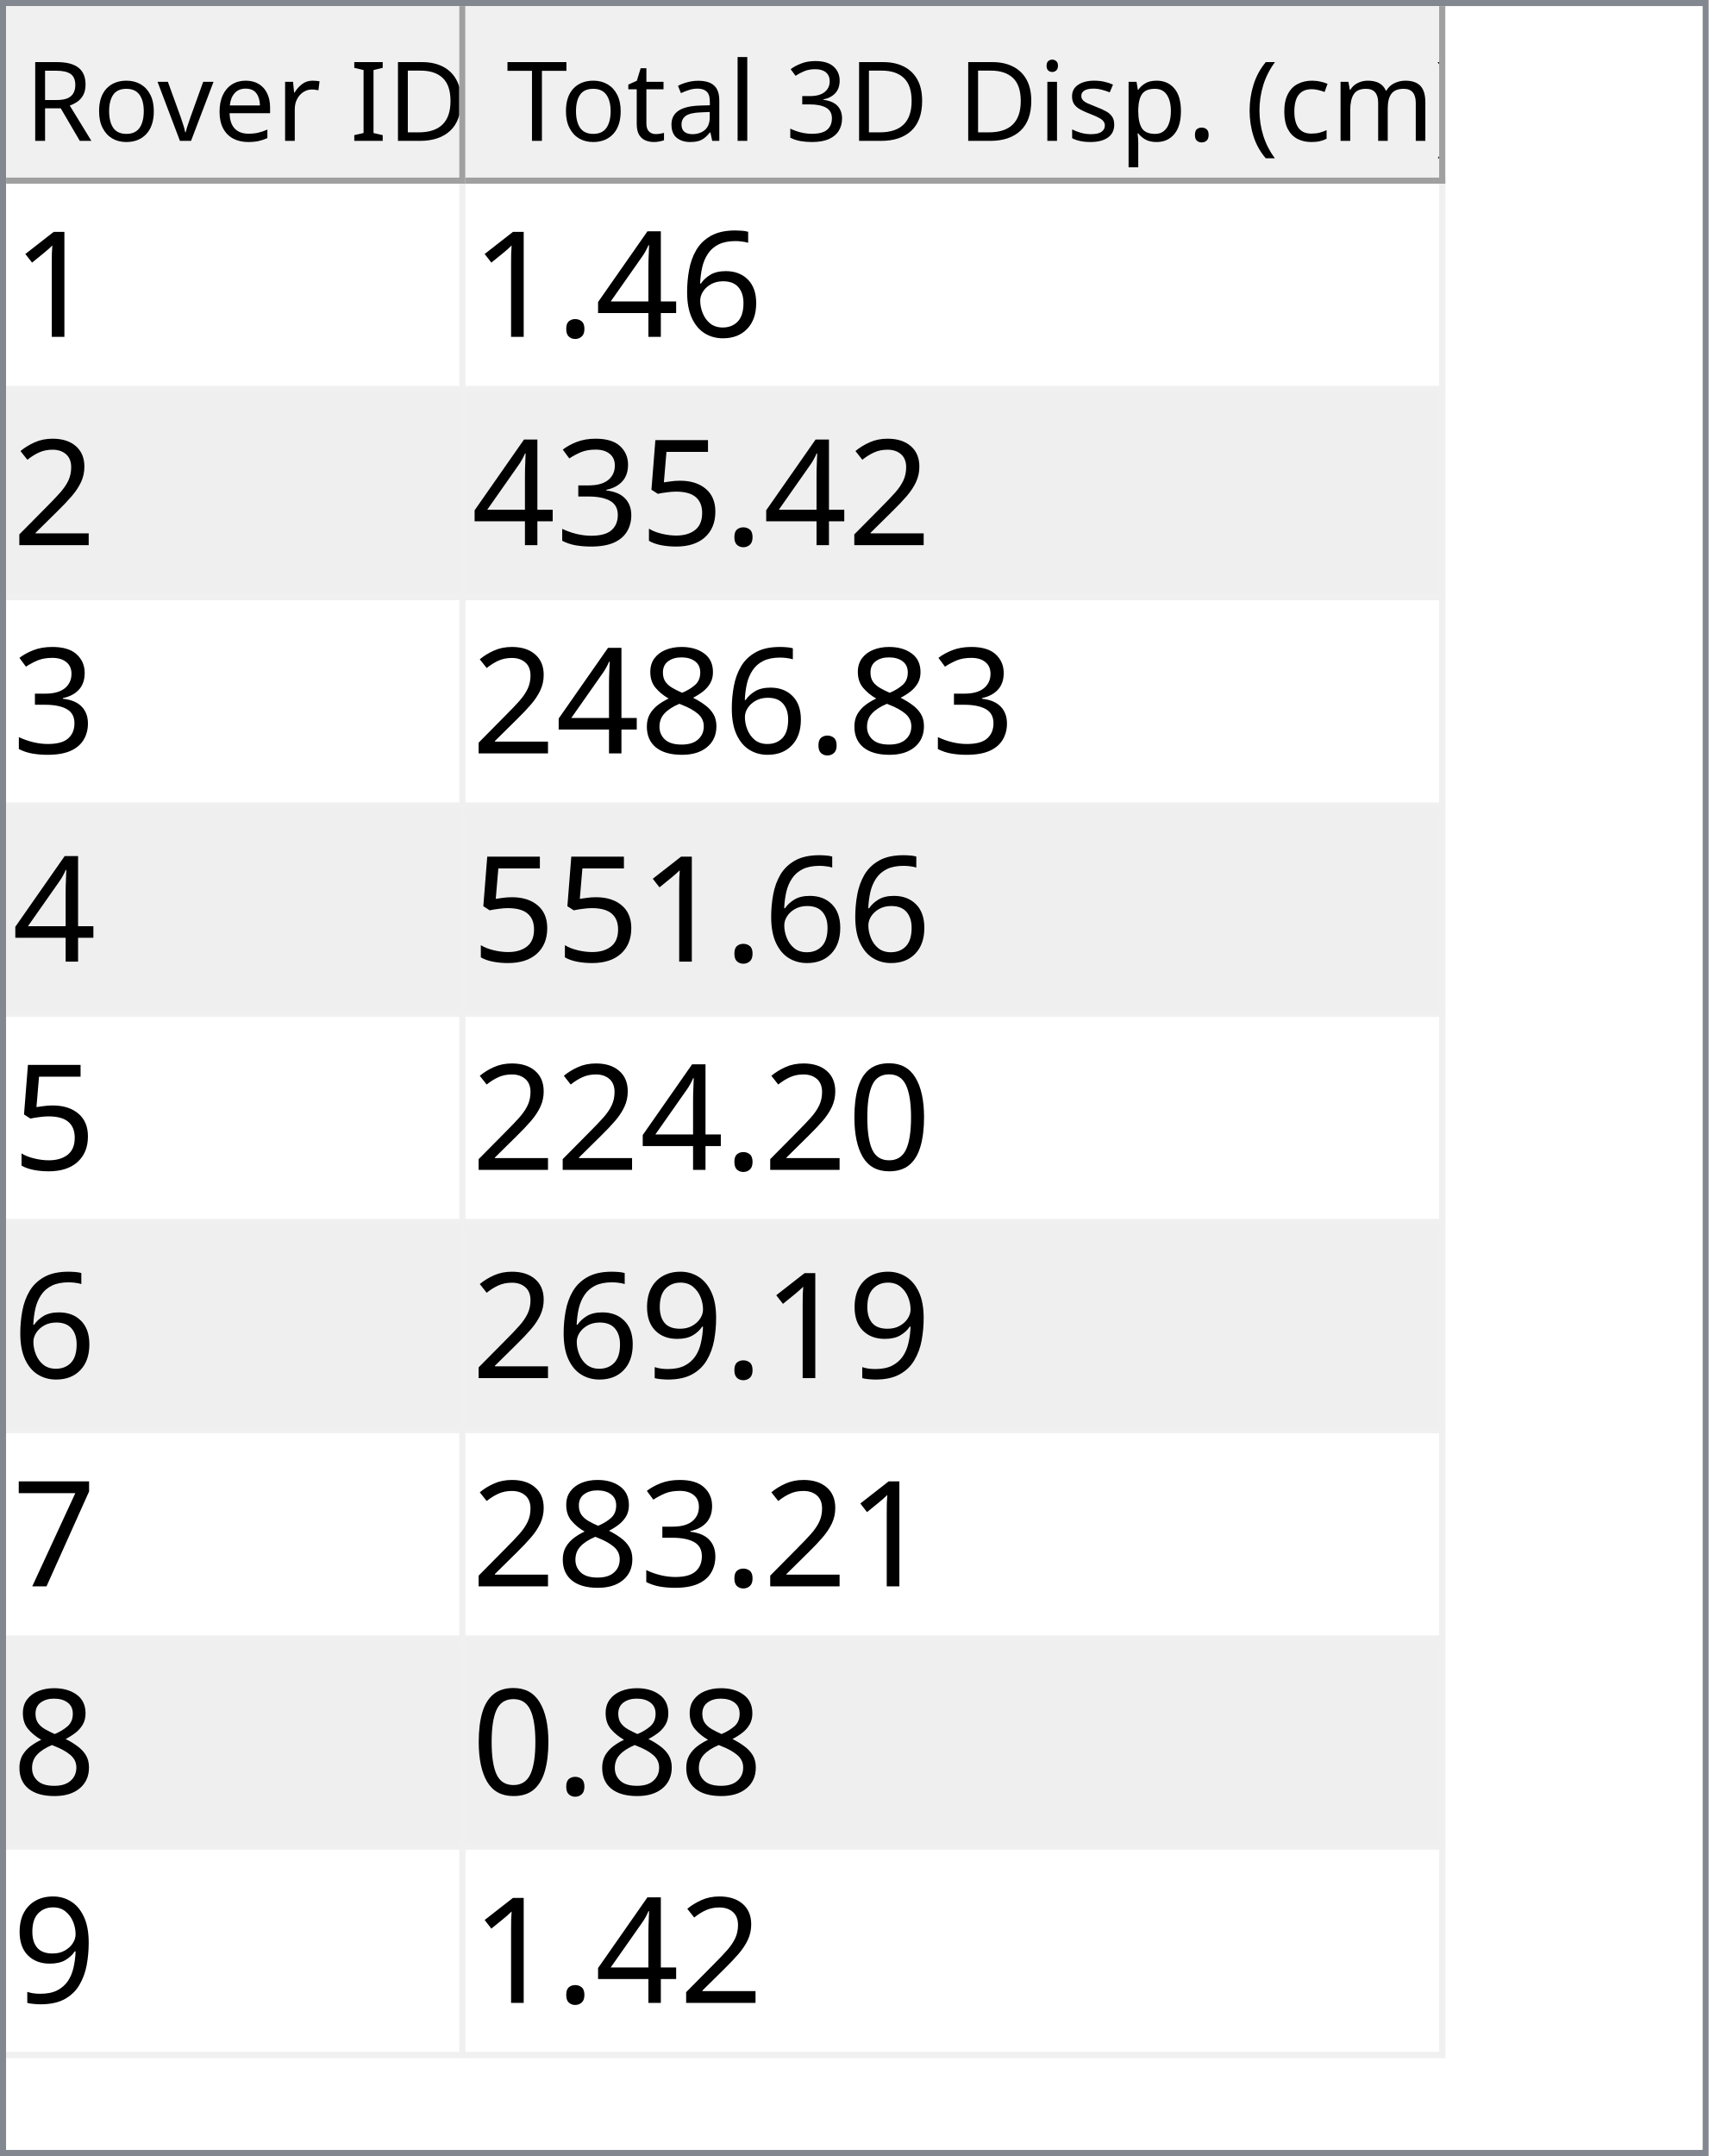
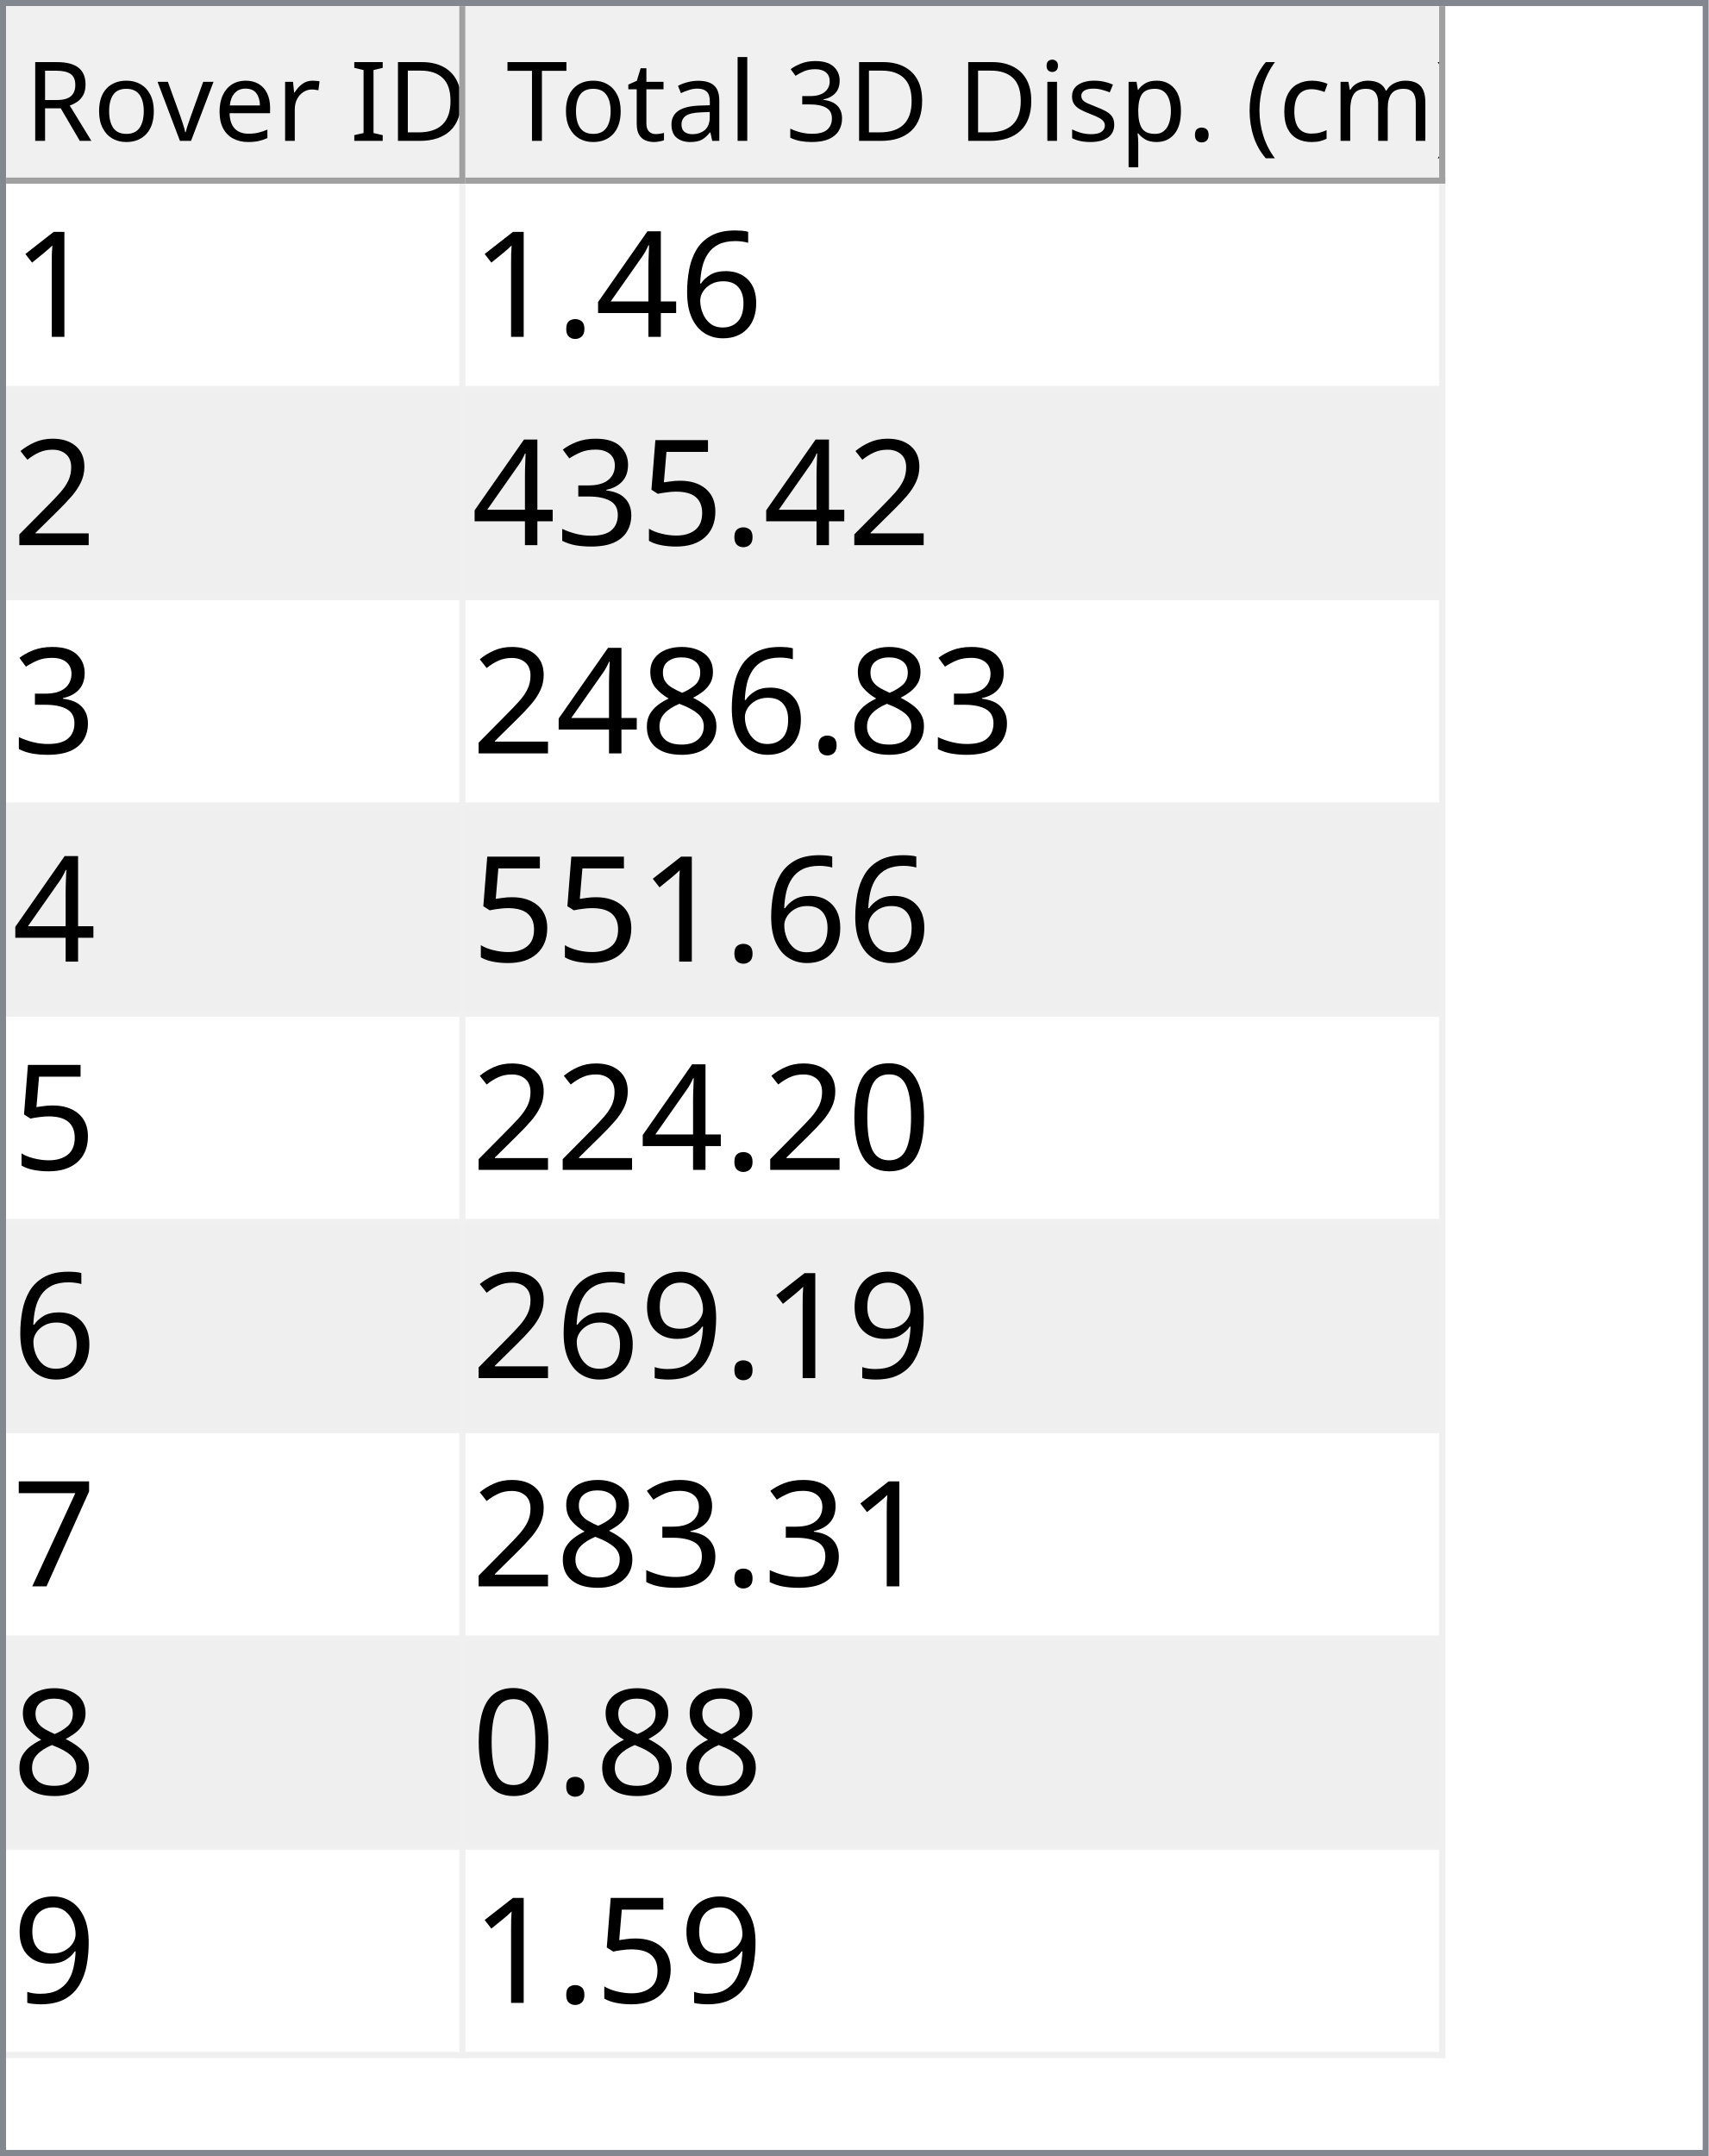
<svg xmlns="http://www.w3.org/2000/svg" style="fill-opacity:1; color-rendering:auto; color-interpolation:auto; text-rendering:auto; stroke:black; stroke-linecap:square; stroke-miterlimit:10; shape-rendering:auto; stroke-opacity:1; fill:black; stroke-dasharray:none; font-weight:normal; stroke-width:1; font-family:'Dialog'; font-style:normal; stroke-linejoin:miter; font-size:12px; stroke-dashoffset:0; image-rendering:auto;" width="279" height="352">
  <defs id="genericDefs" />
  <g>
    <defs id="defs1">
      <clipPath clipPathUnits="userSpaceOnUse" id="clipPath1">
        <path d="M0 0 L279 0 L279 352 L0 352 L0 0 Z" />
      </clipPath>
      <clipPath clipPathUnits="userSpaceOnUse" id="clipPath2">
        <path d="M0 0 L0 352 L279 352 L279 0 Z" />
      </clipPath>
      <clipPath clipPathUnits="userSpaceOnUse" id="clipPath3">
        <path d="M0 0 L0 29 L277 29 L277 0 Z" />
      </clipPath>
      <clipPath clipPathUnits="userSpaceOnUse" id="clipPath4">
        <path d="M0 0 L0 29 L75 29 L75 0 Z" />
      </clipPath>
      <clipPath clipPathUnits="userSpaceOnUse" id="clipPath5">
        <path d="M1 1 L1 28 L74 28 L74 1 Z" />
      </clipPath>
      <clipPath clipPathUnits="userSpaceOnUse" id="clipPath6">
        <path d="M0 0 L0 27 L73 27 L73 0 Z" />
      </clipPath>
      <clipPath clipPathUnits="userSpaceOnUse" id="clipPath7">
        <path d="M-0.5 -0.5 L-0.5 28.5 L74.5 28.5 L74.5 -0.5 Z" />
      </clipPath>
      <clipPath clipPathUnits="userSpaceOnUse" id="clipPath8">
        <path d="M0 0 L0 29 L160 29 L160 0 Z" />
      </clipPath>
      <clipPath clipPathUnits="userSpaceOnUse" id="clipPath9">
        <path d="M1 1 L1 28 L159 28 L159 1 Z" />
      </clipPath>
      <clipPath clipPathUnits="userSpaceOnUse" id="clipPath10">
        <path d="M0 0 L0 27 L158 27 L158 0 Z" />
      </clipPath>
      <clipPath clipPathUnits="userSpaceOnUse" id="clipPath11">
        <path d="M-0.5 -0.5 L-0.5 28.5 L159.5 28.5 L159.5 -0.5 Z" />
      </clipPath>
      <clipPath clipPathUnits="userSpaceOnUse" id="clipPath12">
        <path d="M0 0 L0 321 L277 321 L277 0 Z" />
      </clipPath>
      <clipPath clipPathUnits="userSpaceOnUse" id="clipPath13">
        <path d="M0 0 L0 306 L235 306 L235 0 Z" />
      </clipPath>
      <clipPath clipPathUnits="userSpaceOnUse" id="clipPath14">
        <path d="M-0.5 -0.5 L-0.5 305.5 L234.5 305.5 L234.5 -0.5 Z" />
      </clipPath>
      <clipPath clipPathUnits="userSpaceOnUse" id="clipPath15">
        <path d="M0 0 L0 33 L74 33 L74 0 Z" />
      </clipPath>
      <clipPath clipPathUnits="userSpaceOnUse" id="clipPath16">
        <path d="M0 0 L0 33 L159 33 L159 0 Z" />
      </clipPath>
      <font horiz-adv-x="64.551" id="font1">
        <font-face ascent="107.91" descent="25.098" units-per-em="100" style="font-style:normal; font-family:Segoe UI; font-weight:normal;" />
        <missing-glyph horiz-adv-x="64.551" d="M8.109 0 L8.109 68.266 L56.453 68.266 L56.453 0 L8.109 0 ZM15.328 7.234 L49.219 7.234 L49.219 61.031 L15.328 61.031 L15.328 7.234 Z" />
        <glyph unicode="D" horiz-adv-x="70.117" d="M9.188 0 L9.188 70.016 L28.516 70.016 Q65.531 70.016 65.531 35.891 Q65.531 19.672 55.25 9.836 Q44.969 0 27.734 0 L9.188 0 ZM17.391 62.594 L17.391 7.422 L27.828 7.422 Q41.609 7.422 49.273 14.797 Q56.938 22.172 56.938 35.688 Q56.938 62.594 28.328 62.594 L17.391 62.594 Z" />
        <glyph unicode="I" horiz-adv-x="26.611" d="M17.391 0 L9.188 0 L9.188 70.016 L17.391 70.016 L17.391 0 Z" />
        <glyph unicode=" " horiz-adv-x="27.393" d="" />
        <glyph unicode="r" horiz-adv-x="34.766" d="M34.188 41.891 Q32.078 43.5 28.125 43.5 Q23 43.5 19.555 38.672 Q16.109 33.844 16.109 25.484 L16.109 0 L8.109 0 L8.109 50 L16.109 50 L16.109 39.703 L16.312 39.703 Q18.016 44.969 21.531 47.922 Q25.047 50.875 29.391 50.875 Q32.516 50.875 34.188 50.203 L34.188 41.891 Z" />
        <glyph unicode="e" horiz-adv-x="52.295" d="M48.297 23 L12.984 23 Q13.188 14.656 17.484 10.109 Q21.781 5.562 29.297 5.562 Q37.75 5.562 44.828 11.141 L44.828 3.609 Q38.234 -1.172 27.391 -1.172 Q16.797 -1.172 10.742 5.641 Q4.688 12.453 4.688 24.812 Q4.688 36.469 11.305 43.82 Q17.922 51.172 27.734 51.172 Q37.547 51.172 42.922 44.828 Q48.297 38.484 48.297 27.203 L48.297 23 ZM40.094 29.781 Q40.047 36.719 36.75 40.578 Q33.453 44.438 27.594 44.438 Q21.922 44.438 17.969 40.383 Q14.016 36.328 13.094 29.781 L40.094 29.781 Z" />
        <glyph unicode="v" horiz-adv-x="47.9" d="M47.406 50 L27.484 0 L19.625 0 L0.688 50 L9.469 50 L22.172 13.672 Q23.578 9.672 23.922 6.688 L24.125 6.688 Q24.609 10.453 25.688 13.484 L38.969 50 L47.406 50 Z" />
        <glyph unicode="o" horiz-adv-x="58.594" d="M29 -1.172 Q17.922 -1.172 11.305 5.836 Q4.688 12.844 4.688 24.422 Q4.688 37.016 11.57 44.094 Q18.453 51.172 30.172 51.172 Q41.359 51.172 47.633 44.289 Q53.906 37.406 53.906 25.203 Q53.906 13.234 47.141 6.031 Q40.375 -1.172 29 -1.172 ZM29.594 44.438 Q21.875 44.438 17.383 39.188 Q12.891 33.938 12.891 24.703 Q12.891 15.828 17.43 10.695 Q21.969 5.562 29.594 5.562 Q37.359 5.562 41.531 10.594 Q45.703 15.625 45.703 24.906 Q45.703 34.281 41.531 39.359 Q37.359 44.438 29.594 44.438 Z" />
        <glyph unicode="R" horiz-adv-x="59.814" d="M59.375 0 L49.609 0 L37.891 19.625 Q36.281 22.359 34.766 24.289 Q33.25 26.219 31.664 27.438 Q30.078 28.656 28.25 29.219 Q26.422 29.781 24.125 29.781 L17.391 29.781 L17.391 0 L9.188 0 L9.188 70.016 L30.078 70.016 Q34.672 70.016 38.555 68.867 Q42.438 67.719 45.289 65.375 Q48.141 63.031 49.758 59.547 Q51.375 56.062 51.375 51.375 Q51.375 47.703 50.273 44.656 Q49.172 41.609 47.148 39.211 Q45.125 36.812 42.266 35.133 Q39.406 33.453 35.844 32.516 L35.844 32.328 Q37.594 31.547 38.891 30.547 Q40.188 29.547 41.359 28.18 Q42.531 26.812 43.68 25.078 Q44.828 23.344 46.234 21.047 L59.375 0 ZM17.391 62.594 L17.391 37.203 L28.516 37.203 Q31.594 37.203 34.203 38.133 Q36.812 39.062 38.719 40.797 Q40.625 42.531 41.703 45.047 Q42.781 47.562 42.781 50.688 Q42.781 56.297 39.141 59.445 Q35.5 62.594 28.609 62.594 L17.391 62.594 Z" />
        <glyph unicode=")" horiz-adv-x="30.176" d="M8.297 -15.922 L1.172 -15.922 Q16.406 2.344 16.406 26.812 Q16.406 51.469 1.078 70.016 L8.297 70.016 Q23.531 52.156 23.531 26.703 Q23.531 1.375 8.297 -15.922 Z" />
        <glyph unicode="m" horiz-adv-x="86.133" d="M79.109 0 L71.094 0 L71.094 28.719 Q71.094 37.016 68.531 40.727 Q65.969 44.438 59.906 44.438 Q54.781 44.438 51.195 39.75 Q47.609 35.062 47.609 28.516 L47.609 0 L39.594 0 L39.594 29.688 Q39.594 44.438 28.219 44.438 Q22.953 44.438 19.531 40.016 Q16.109 35.594 16.109 28.516 L16.109 0 L8.109 0 L8.109 50 L16.109 50 L16.109 42.094 L16.312 42.094 Q21.625 51.172 31.844 51.172 Q36.969 51.172 40.773 48.312 Q44.578 45.453 46 40.828 Q51.562 51.172 62.594 51.172 Q79.109 51.172 79.109 30.812 L79.109 0 Z" />
        <glyph unicode="c" horiz-adv-x="46.191" d="M42.188 2.297 Q36.422 -1.172 28.516 -1.172 Q17.828 -1.172 11.258 5.789 Q4.688 12.75 4.688 23.828 Q4.688 36.188 11.766 43.68 Q18.844 51.172 30.672 51.172 Q37.25 51.172 42.281 48.734 L42.281 40.531 Q36.719 44.438 30.375 44.438 Q22.703 44.438 17.797 38.945 Q12.891 33.453 12.891 24.516 Q12.891 15.719 17.508 10.641 Q22.125 5.562 29.891 5.562 Q36.422 5.562 42.188 9.906 L42.188 2.297 Z" />
        <glyph unicode="(" horiz-adv-x="30.176" d="M29.109 -15.922 L21.969 -15.922 Q6.844 1.375 6.844 26.703 Q6.844 52.156 21.969 70.016 L29.203 70.016 Q13.875 51.469 13.875 26.812 Q13.875 2.344 29.109 -15.922 Z" />
        <glyph unicode="." horiz-adv-x="21.68" d="M10.891 -1.078 Q8.641 -1.078 7.055 0.539 Q5.469 2.156 5.469 4.391 Q5.469 6.641 7.055 8.273 Q8.641 9.906 10.891 9.906 Q13.188 9.906 14.797 8.273 Q16.406 6.641 16.406 4.391 Q16.406 2.156 14.797 0.539 Q13.188 -1.078 10.891 -1.078 Z" />
        <glyph unicode="p" horiz-adv-x="58.789" d="M16.312 7.234 L16.109 7.234 L16.109 -23 L8.109 -23 L8.109 50 L16.109 50 L16.109 41.219 L16.312 41.219 Q22.219 51.172 33.594 51.172 Q43.266 51.172 48.688 44.461 Q54.109 37.75 54.109 26.469 Q54.109 13.922 48 6.375 Q41.891 -1.172 31.297 -1.172 Q21.578 -1.172 16.312 7.234 ZM16.109 27.391 L16.109 20.406 Q16.109 14.203 20.141 9.883 Q24.172 5.562 30.375 5.562 Q37.641 5.562 41.773 11.133 Q45.906 16.703 45.906 26.609 Q45.906 34.969 42.047 39.703 Q38.188 44.438 31.594 44.438 Q24.609 44.438 20.359 39.578 Q16.109 34.719 16.109 27.391 Z" />
        <glyph unicode="s" horiz-adv-x="42.432" d="M5.078 1.812 L5.078 10.406 Q11.625 5.562 19.484 5.562 Q30.031 5.562 30.031 12.594 Q30.031 14.594 29.125 15.992 Q28.219 17.391 26.68 18.461 Q25.141 19.531 23.07 20.383 Q21 21.234 18.609 22.172 Q15.281 23.484 12.766 24.828 Q10.25 26.172 8.57 27.859 Q6.891 29.547 6.031 31.695 Q5.172 33.844 5.172 36.719 Q5.172 40.234 6.789 42.945 Q8.406 45.656 11.086 47.484 Q13.766 49.312 17.211 50.242 Q20.656 51.172 24.312 51.172 Q30.812 51.172 35.938 48.922 L35.938 40.828 Q30.422 44.438 23.25 44.438 Q21 44.438 19.195 43.922 Q17.391 43.406 16.094 42.477 Q14.797 41.547 14.086 40.258 Q13.375 38.969 13.375 37.406 Q13.375 35.453 14.086 34.133 Q14.797 32.812 16.164 31.789 Q17.531 30.766 19.484 29.938 Q21.438 29.109 23.922 28.125 Q27.25 26.859 29.883 25.516 Q32.516 24.172 34.375 22.484 Q36.234 20.797 37.234 18.602 Q38.234 16.406 38.234 13.375 Q38.234 9.672 36.602 6.938 Q34.969 4.203 32.234 2.398 Q29.5 0.594 25.93 -0.289 Q22.359 -1.172 18.453 -1.172 Q10.75 -1.172 5.078 1.812 Z" />
        <glyph unicode="i" horiz-adv-x="24.219" d="M12.203 62.703 Q10.062 62.703 8.547 64.164 Q7.031 65.625 7.031 67.875 Q7.031 70.125 8.547 71.609 Q10.062 73.094 12.203 73.094 Q14.406 73.094 15.945 71.609 Q17.484 70.125 17.484 67.875 Q17.484 65.719 15.945 64.211 Q14.406 62.703 12.203 62.703 ZM16.109 0 L8.109 0 L8.109 50 L16.109 50 L16.109 0 Z" />
        <glyph unicode="3" horiz-adv-x="53.906" d="M46.531 19.828 Q46.531 15.094 44.75 11.211 Q42.969 7.328 39.719 4.57 Q36.469 1.812 31.93 0.297 Q27.391 -1.219 21.922 -1.219 Q11.922 -1.219 6 2.594 L6 11.188 Q13.094 5.609 22.219 5.609 Q25.875 5.609 28.828 6.539 Q31.781 7.469 33.906 9.227 Q36.031 10.984 37.18 13.477 Q38.328 15.969 38.328 19.094 Q38.328 32.812 18.797 32.812 L12.984 32.812 L12.984 39.594 L18.5 39.594 Q35.797 39.594 35.797 52.484 Q35.797 64.406 22.609 64.406 Q15.188 64.406 8.688 59.422 L8.688 67.188 Q15.375 71.188 24.609 71.188 Q29 71.188 32.57 69.969 Q36.141 68.75 38.68 66.555 Q41.219 64.359 42.609 61.281 Q44 58.203 44 54.5 Q44 40.672 30.031 36.719 L30.031 36.531 Q33.594 36.141 36.625 34.797 Q39.656 33.453 41.852 31.305 Q44.047 29.156 45.289 26.25 Q46.531 23.344 46.531 19.828 Z" />
        <glyph unicode="l" horiz-adv-x="24.219" d="M16.109 0 L8.109 0 L8.109 74.031 L16.109 74.031 L16.109 0 Z" />
        <glyph unicode="a" horiz-adv-x="50.879" d="M43.891 0 L35.891 0 L35.891 7.812 L35.688 7.812 Q30.469 -1.172 20.312 -1.172 Q12.844 -1.172 8.617 2.781 Q4.391 6.734 4.391 13.281 Q4.391 27.297 20.906 29.594 L35.891 31.688 Q35.891 44.438 25.594 44.438 Q16.547 44.438 9.281 38.281 L9.281 46.484 Q16.656 51.172 26.266 51.172 Q43.891 51.172 43.891 32.516 L43.891 0 ZM35.891 25.297 L23.828 23.641 Q18.266 22.859 15.43 20.875 Q12.594 18.891 12.594 13.875 Q12.594 10.203 15.211 7.883 Q17.828 5.562 22.172 5.562 Q28.125 5.562 32.008 9.742 Q35.891 13.922 35.891 20.312 L35.891 25.297 Z" />
        <glyph unicode="t" horiz-adv-x="33.887" d="M31.297 0.484 Q28.469 -1.078 23.828 -1.078 Q10.688 -1.078 10.688 13.578 L10.688 43.172 L2.094 43.172 L2.094 50 L10.688 50 L10.688 62.203 L18.703 64.797 L18.703 50 L31.297 50 L31.297 43.172 L18.703 43.172 L18.703 14.984 Q18.703 9.969 20.414 7.82 Q22.125 5.672 26.078 5.672 Q29.109 5.672 31.297 7.328 L31.297 0.484 Z" />
        <glyph unicode="T" horiz-adv-x="52.393" d="M50.594 62.594 L30.375 62.594 L30.375 0 L22.172 0 L22.172 62.594 L2 62.594 L2 70.016 L50.594 70.016 L50.594 62.594 Z" />
      </font>
      <font horiz-adv-x="75.0" id="font2">
        <font-face ascent="100.537" descent="21.973" units-per-em="100" style="font-style:normal; font-family:sans-serif; font-weight:normal;" />
        <missing-glyph horiz-adv-x="75.0" d="M12.5 0 L12.5 62.5 L62.5 62.5 L62.5 0 L12.5 0 ZM14.062 1.562 L60.938 1.562 L60.938 60.938 L14.062 60.938 L14.062 1.562 Z" />
        <glyph unicode="1" horiz-adv-x="55.615" d="M37.25 0 L28.469 0 L28.469 56 Q25.297 52.984 20.141 49.953 Q14.984 46.922 10.891 45.406 L10.891 53.906 Q18.266 57.375 23.781 62.305 Q29.297 67.234 31.594 71.875 L37.25 71.875 L37.25 0 Z" />
        <glyph unicode="6" horiz-adv-x="55.615" d="M49.75 54.047 L41.016 53.375 Q39.844 58.547 37.703 60.891 Q34.125 64.656 28.906 64.656 Q24.703 64.656 21.531 62.312 Q17.391 59.281 14.992 53.469 Q12.594 47.656 12.5 36.922 Q15.672 41.75 20.266 44.094 Q24.859 46.438 29.891 46.438 Q38.672 46.438 44.852 39.969 Q51.031 33.5 51.031 23.25 Q51.031 16.5 48.125 10.719 Q45.219 4.938 40.141 1.859 Q35.062 -1.219 28.609 -1.219 Q17.625 -1.219 10.695 6.859 Q3.766 14.938 3.766 33.5 Q3.766 54.25 11.422 63.672 Q18.109 71.875 29.438 71.875 Q37.891 71.875 43.289 67.141 Q48.688 62.406 49.75 54.047 ZM13.875 23.188 Q13.875 18.656 15.797 14.508 Q17.719 10.359 21.188 8.18 Q24.656 6 28.469 6 Q34.031 6 38.039 10.492 Q42.047 14.984 42.047 22.703 Q42.047 30.125 38.086 34.398 Q34.125 38.672 28.125 38.672 Q22.172 38.672 18.023 34.398 Q13.875 30.125 13.875 23.188 Z" />
        <glyph unicode="4" horiz-adv-x="55.615" d="M32.328 0 L32.328 17.141 L1.266 17.141 L1.266 25.203 L33.938 71.578 L41.109 71.578 L41.109 25.203 L50.781 25.203 L50.781 17.141 L41.109 17.141 L41.109 0 L32.328 0 ZM32.328 25.203 L32.328 57.469 L9.906 25.203 L32.328 25.203 Z" />
        <glyph unicode="." horiz-adv-x="27.783" d="M9.078 0 L9.078 10.016 L19.094 10.016 L19.094 0 L9.078 0 Z" />
        <glyph unicode="2" horiz-adv-x="55.615" d="M50.344 8.453 L50.344 0 L3.031 0 Q2.938 3.172 4.047 6.109 Q5.859 10.938 9.836 15.625 Q13.812 20.312 21.344 26.469 Q33.016 36.031 37.117 41.625 Q41.219 47.219 41.219 52.203 Q41.219 57.422 37.477 61.008 Q33.734 64.594 27.734 64.594 Q21.391 64.594 17.578 60.789 Q13.766 56.984 13.719 50.25 L4.688 51.172 Q5.609 61.281 11.664 66.578 Q17.719 71.875 27.938 71.875 Q38.234 71.875 44.242 66.164 Q50.25 60.453 50.25 52 Q50.25 47.703 48.492 43.555 Q46.734 39.406 42.656 34.812 Q38.578 30.219 29.109 22.219 Q21.188 15.578 18.945 13.211 Q16.703 10.844 15.234 8.453 L50.344 8.453 Z" />
        <glyph unicode="5" horiz-adv-x="55.615" d="M4.156 18.75 L13.375 19.531 Q14.406 12.797 18.141 9.398 Q21.875 6 27.156 6 Q33.5 6 37.891 10.789 Q42.281 15.578 42.281 23.484 Q42.281 31 38.062 35.352 Q33.844 39.703 27 39.703 Q22.75 39.703 19.336 37.773 Q15.922 35.844 13.969 32.766 L5.719 33.844 L12.641 70.609 L48.25 70.609 L48.25 62.203 L19.672 62.203 L15.828 42.969 Q22.266 47.469 29.344 47.469 Q38.719 47.469 45.164 40.969 Q51.609 34.469 51.609 24.266 Q51.609 14.547 45.953 7.469 Q39.062 -1.219 27.156 -1.219 Q17.391 -1.219 11.211 4.25 Q5.031 9.719 4.156 18.75 Z" />
        <glyph unicode="3" horiz-adv-x="55.615" d="M4.203 18.891 L12.984 20.062 Q14.5 12.594 18.141 9.297 Q21.781 6 27 6 Q33.203 6 37.477 10.297 Q41.75 14.594 41.75 20.953 Q41.75 27 37.797 30.93 Q33.844 34.859 27.734 34.859 Q25.25 34.859 21.531 33.891 L22.516 41.609 Q23.391 41.5 23.922 41.5 Q29.547 41.5 34.039 44.43 Q38.531 47.359 38.531 53.469 Q38.531 58.297 35.258 61.477 Q31.984 64.656 26.812 64.656 Q21.688 64.656 18.266 61.43 Q14.844 58.203 13.875 51.766 L5.078 53.328 Q6.688 62.156 12.398 67.016 Q18.109 71.875 26.609 71.875 Q32.469 71.875 37.398 69.359 Q42.328 66.844 44.945 62.5 Q47.562 58.156 47.562 53.266 Q47.562 48.641 45.07 44.828 Q42.578 41.016 37.703 38.766 Q44.047 37.312 47.562 32.695 Q51.078 28.078 51.078 21.141 Q51.078 11.766 44.242 5.25 Q37.406 -1.266 26.953 -1.266 Q17.531 -1.266 11.305 4.352 Q5.078 9.969 4.203 18.891 Z" />
        <glyph unicode="8" horiz-adv-x="55.615" d="M17.672 38.812 Q12.203 40.828 9.57 44.539 Q6.938 48.25 6.938 53.422 Q6.938 61.234 12.555 66.555 Q18.172 71.875 27.484 71.875 Q36.859 71.875 42.578 66.43 Q48.297 60.984 48.297 53.172 Q48.297 48.188 45.68 44.508 Q43.062 40.828 37.75 38.812 Q44.344 36.672 47.781 31.883 Q51.219 27.094 51.219 20.453 Q51.219 11.281 44.727 5.031 Q38.234 -1.219 27.641 -1.219 Q17.047 -1.219 10.547 5.055 Q4.047 11.328 4.047 20.703 Q4.047 27.688 7.594 32.398 Q11.141 37.109 17.672 38.812 ZM15.922 53.719 Q15.922 48.641 19.195 45.414 Q22.469 42.188 27.688 42.188 Q32.766 42.188 36.016 45.383 Q39.266 48.578 39.266 53.219 Q39.266 58.062 35.914 61.359 Q32.562 64.656 27.594 64.656 Q22.562 64.656 19.242 61.43 Q15.922 58.203 15.922 53.719 ZM13.094 20.656 Q13.094 16.891 14.875 13.375 Q16.656 9.859 20.172 7.93 Q23.688 6 27.734 6 Q34.031 6 38.133 10.055 Q42.234 14.109 42.234 20.359 Q42.234 26.703 38.016 30.859 Q33.797 35.016 27.438 35.016 Q21.234 35.016 17.164 30.914 Q13.094 26.812 13.094 20.656 Z" />
        <glyph unicode="0" horiz-adv-x="55.615" d="M4.156 35.297 Q4.156 48 6.766 55.742 Q9.375 63.484 14.523 67.68 Q19.672 71.875 27.484 71.875 Q33.25 71.875 37.594 69.555 Q41.938 67.234 44.773 62.867 Q47.609 58.5 49.219 52.227 Q50.828 45.953 50.828 35.297 Q50.828 22.703 48.242 14.969 Q45.656 7.234 40.508 3.008 Q35.359 -1.219 27.484 -1.219 Q17.141 -1.219 11.234 6.203 Q4.156 15.141 4.156 35.297 ZM13.188 35.297 Q13.188 17.672 17.312 11.836 Q21.438 6 27.484 6 Q33.547 6 37.672 11.859 Q41.797 17.719 41.797 35.297 Q41.797 52.984 37.672 58.789 Q33.547 64.594 27.391 64.594 Q21.344 64.594 17.719 59.469 Q13.188 52.938 13.188 35.297 Z" />
        <glyph unicode="9" horiz-adv-x="55.615" d="M5.469 16.547 L13.922 17.328 Q14.984 11.375 18.016 8.688 Q21.047 6 25.781 6 Q29.828 6 32.883 7.859 Q35.938 9.719 37.891 12.82 Q39.844 15.922 41.164 21.195 Q42.484 26.469 42.484 31.938 Q42.484 32.516 42.438 33.688 Q39.797 29.5 35.234 26.883 Q30.672 24.266 25.344 24.266 Q16.453 24.266 10.305 30.711 Q4.156 37.156 4.156 47.703 Q4.156 58.594 10.578 65.234 Q17 71.875 26.656 71.875 Q33.641 71.875 39.43 68.117 Q45.219 64.359 48.219 57.398 Q51.219 50.438 51.219 37.25 Q51.219 23.531 48.242 15.406 Q45.266 7.281 39.383 3.031 Q33.5 -1.219 25.594 -1.219 Q17.188 -1.219 11.867 3.445 Q6.547 8.109 5.469 16.547 ZM41.453 48.141 Q41.453 55.719 37.43 60.156 Q33.406 64.594 27.734 64.594 Q21.875 64.594 17.531 59.812 Q13.188 55.031 13.188 47.406 Q13.188 40.578 17.312 36.305 Q21.438 32.031 27.484 32.031 Q33.594 32.031 37.523 36.305 Q41.453 40.578 41.453 48.141 Z" />
        <glyph unicode="7" horiz-adv-x="55.615" d="M4.734 62.203 L4.734 70.656 L51.078 70.656 L51.078 63.812 Q44.234 56.547 37.523 44.484 Q30.812 32.422 27.156 19.672 Q24.516 10.688 23.781 0 L14.75 0 Q14.891 8.453 18.062 20.414 Q21.234 32.375 27.172 43.484 Q33.109 54.594 39.797 62.203 L4.734 62.203 Z" />
      </font>
    </defs>
    <g style="fill:white; stroke:white;">
      <rect x="0" y="0" width="279" style="clip-path:url(#clipPath1); stroke:none;" height="352" />
    </g>
    <g style="fill:white; text-rendering:optimizeSpeed; color-rendering:optimizeSpeed; image-rendering:optimizeSpeed; shape-rendering:crispEdges; stroke:white; color-interpolation:sRGB;">
      <rect x="0" width="279" height="352" y="0" style="stroke:none;" />
      <path style="stroke:none;" d="M0 353 L279 353 L279 0 L0 0 Z" />
    </g>
    <g style="fill:rgb(240,240,240); font-size:18px; font-family:'Segoe UI'; stroke:rgb(240,240,240);">
      <rect x="0" y="0" width="279" style="clip-path:url(#clipPath2); stroke:none;" height="352" />
    </g>
    <g style="fill:rgb(130,135,144); font-size:18px; font-family:'Segoe UI'; stroke:rgb(130,135,144);">
      <path d="M0 0 L279 0 L279 352 L0 352 L0 0 ZM1 1 L278 1 L278 351 L1 351 L1 1 Z" style="fill-rule:evenodd; clip-path:url(#clipPath2); stroke:none;" />
    </g>
    <g style="fill:white; font-size:18px; font-family:'Segoe UI'; stroke:white;" transform="translate(1,1)">
      <rect x="0" y="0" width="277" style="clip-path:url(#clipPath3); stroke:none;" height="29" />
    </g>
    <g style="fill:rgb(240,240,240); font-size:18px; font-family:'Segoe UI'; stroke:rgb(240,240,240);" transform="translate(1,1)">
      <rect x="0" y="0" width="75" style="clip-path:url(#clipPath4); stroke:none;" height="29" />
    </g>
    <g style="font-family:'Segoe UI'; font-size:18px;" transform="translate(2,2)">
      <text x="2" xml:space="preserve" y="21" style="clip-path:url(#clipPath6); stroke:none;">Rover ID</text>
    </g>
    <g transform="translate(1.5,1.5)" style="fill:rgb(160,160,160); font-size:18px; font-family:'Segoe UI'; stroke:rgb(160,160,160); stroke-linejoin:bevel;">
      <line x1="74" x2="74" y1="0" style="fill:none; clip-path:url(#clipPath7);" y2="28" />
    </g>
    <g transform="matrix(1,0,0,1,1,1) translate(0.5,0.5)" style="fill:rgb(160,160,160); font-size:18px; font-family:'Segoe UI'; stroke:rgb(160,160,160); stroke-linejoin:bevel;">
      <line x1="0" x2="74" y1="28" style="fill:none; clip-path:url(#clipPath7);" y2="28" />
    </g>
    <g style="fill:rgb(240,240,240); font-size:18px; font-family:'Segoe UI'; stroke:rgb(240,240,240);" transform="translate(76,1)">
      <rect x="0" y="0" width="160" style="clip-path:url(#clipPath8); stroke:none;" height="29" />
    </g>
    <g style="font-family:'Segoe UI'; font-size:18px;" transform="translate(77,2)">
      <text x="1" xml:space="preserve" y="21" style="clip-path:url(#clipPath10); stroke:none;"> Total 3D Disp. (cm)</text>
    </g>
    <g transform="translate(76.5,1.5)" style="fill:rgb(160,160,160); font-size:18px; font-family:'Segoe UI'; stroke:rgb(160,160,160); stroke-linejoin:bevel;">
      <line x1="159" x2="159" y1="0" style="fill:none; clip-path:url(#clipPath11);" y2="28" />
    </g>
    <g transform="matrix(1,0,0,1,76,1) translate(0.5,0.5)" style="fill:rgb(160,160,160); font-size:18px; font-family:'Segoe UI'; stroke:rgb(160,160,160); stroke-linejoin:bevel;">
      <line x1="0" x2="159" y1="28" style="fill:none; clip-path:url(#clipPath11);" y2="28" />
    </g>
    <g style="fill:white; font-size:18px; font-family:'Segoe UI'; stroke:white;" transform="translate(1,30)">
      <rect x="0" y="0" width="277" style="clip-path:url(#clipPath12); stroke:none;" height="321" />
    </g>
    <g style="fill:rgb(240,240,240); font-size:24px; font-family:sans-serif; stroke:rgb(240,240,240);" transform="translate(1,30)">
      <rect x="0" y="0" width="235" style="clip-path:url(#clipPath13); stroke:none;" height="306" />
      <line transform="translate(0.5,0.5)" x1="0" x2="234" y1="33" style="clip-path:url(#clipPath14); fill:none; stroke-linejoin:bevel;" y2="33" />
    </g>
    <g transform="matrix(1,0,0,1,1,30) translate(0.5,0.5)" style="fill:rgb(240,240,240); font-size:24px; font-family:sans-serif; stroke:rgb(240,240,240); stroke-linejoin:bevel;">
      <line x1="0" x2="234" y1="67" style="fill:none; clip-path:url(#clipPath14);" y2="67" />
    </g>
    <g transform="matrix(1,0,0,1,1,30) translate(0.5,0.5)" style="fill:rgb(240,240,240); font-size:24px; font-family:sans-serif; stroke:rgb(240,240,240); stroke-linejoin:bevel;">
      <line x1="0" x2="234" y1="101" style="fill:none; clip-path:url(#clipPath14);" y2="101" />
    </g>
    <g transform="matrix(1,0,0,1,1,30) translate(0.5,0.5)" style="fill:rgb(240,240,240); font-size:24px; font-family:sans-serif; stroke:rgb(240,240,240); stroke-linejoin:bevel;">
      <line x1="0" x2="234" y1="135" style="fill:none; clip-path:url(#clipPath14);" y2="135" />
    </g>
    <g transform="matrix(1,0,0,1,1,30) translate(0.5,0.5)" style="fill:rgb(240,240,240); font-size:24px; font-family:sans-serif; stroke:rgb(240,240,240); stroke-linejoin:bevel;">
      <line x1="0" x2="234" y1="169" style="fill:none; clip-path:url(#clipPath14);" y2="169" />
    </g>
    <g transform="matrix(1,0,0,1,1,30) translate(0.5,0.5)" style="fill:rgb(240,240,240); font-size:24px; font-family:sans-serif; stroke:rgb(240,240,240); stroke-linejoin:bevel;">
      <line x1="0" x2="234" y1="203" style="fill:none; clip-path:url(#clipPath14);" y2="203" />
    </g>
    <g transform="matrix(1,0,0,1,1,30) translate(0.5,0.5)" style="fill:rgb(240,240,240); font-size:24px; font-family:sans-serif; stroke:rgb(240,240,240); stroke-linejoin:bevel;">
      <line x1="0" x2="234" y1="237" style="fill:none; clip-path:url(#clipPath14);" y2="237" />
    </g>
    <g transform="matrix(1,0,0,1,1,30) translate(0.5,0.5)" style="fill:rgb(240,240,240); font-size:24px; font-family:sans-serif; stroke:rgb(240,240,240); stroke-linejoin:bevel;">
      <line x1="0" x2="234" y1="271" style="fill:none; clip-path:url(#clipPath14);" y2="271" />
    </g>
    <g transform="matrix(1,0,0,1,1,30) translate(0.5,0.5)" style="fill:rgb(240,240,240); font-size:24px; font-family:sans-serif; stroke:rgb(240,240,240); stroke-linejoin:bevel;">
      <line x1="0" x2="234" y1="305" style="fill:none; clip-path:url(#clipPath14);" y2="305" />
    </g>
    <g transform="matrix(1,0,0,1,1,30) translate(0.5,0.5)" style="fill:rgb(240,240,240); font-size:24px; font-family:sans-serif; stroke:rgb(240,240,240); stroke-linejoin:bevel;">
      <line x1="74" x2="74" y1="0" style="fill:none; clip-path:url(#clipPath14);" y2="305" />
    </g>
    <g transform="matrix(1,0,0,1,1,30) translate(0.5,0.5)" style="fill:rgb(240,240,240); font-size:24px; font-family:sans-serif; stroke:rgb(240,240,240); stroke-linejoin:bevel;">
      <line x1="234" x2="234" y1="0" style="fill:none; clip-path:url(#clipPath14);" y2="305" />
    </g>
    <g style="fill:white; font-size:24px; font-family:sans-serif; stroke:white;" transform="matrix(1,0,0,1,1,30)">
      <rect x="0" y="0" width="74" style="clip-path:url(#clipPath15); stroke:none;" height="33" />
      <text x="1" y="25" style="fill:black; clip-path:url(#clipPath15); stroke:none;" xml:space="preserve">1</text>
    </g>
    <g style="fill:white; font-size:24px; font-family:sans-serif; stroke:white;" transform="matrix(1,0,0,1,1,30) translate(75,0)">
      <rect x="0" y="0" width="159" style="clip-path:url(#clipPath16); stroke:none;" height="33" />
      <text x="1" y="25" style="fill:black; clip-path:url(#clipPath16); stroke:none;" xml:space="preserve">1.46</text>
    </g>
    <g style="fill:rgb(239,239,239); font-size:24px; font-family:sans-serif; stroke:rgb(239,239,239);" transform="matrix(1,0,0,1,1,30) translate(0,34)">
      <rect x="0" y="0" width="74" style="clip-path:url(#clipPath15); stroke:none;" height="33" />
      <text x="1" y="25" style="fill:black; clip-path:url(#clipPath15); stroke:none;" xml:space="preserve">2</text>
    </g>
    <g style="fill:rgb(239,239,239); font-size:24px; font-family:sans-serif; stroke:rgb(239,239,239);" transform="matrix(1,0,0,1,1,30) translate(75,34)">
      <rect x="0" y="0" width="159" style="clip-path:url(#clipPath16); stroke:none;" height="33" />
      <text x="1" y="25" style="fill:black; clip-path:url(#clipPath16); stroke:none;" xml:space="preserve">435.42</text>
    </g>
    <g style="fill:white; font-size:24px; font-family:sans-serif; stroke:white;" transform="matrix(1,0,0,1,1,30) translate(0,68)">
      <rect x="0" y="0" width="74" style="clip-path:url(#clipPath15); stroke:none;" height="33" />
      <text x="1" y="25" style="fill:black; clip-path:url(#clipPath15); stroke:none;" xml:space="preserve">3</text>
    </g>
    <g style="fill:white; font-size:24px; font-family:sans-serif; stroke:white;" transform="matrix(1,0,0,1,1,30) translate(75,68)">
      <rect x="0" y="0" width="159" style="clip-path:url(#clipPath16); stroke:none;" height="33" />
      <text x="1" y="25" style="fill:black; clip-path:url(#clipPath16); stroke:none;" xml:space="preserve">2486.83</text>
    </g>
    <g style="fill:rgb(239,239,239); font-size:24px; font-family:sans-serif; stroke:rgb(239,239,239);" transform="matrix(1,0,0,1,1,30) translate(0,102)">
      <rect x="0" y="0" width="74" style="clip-path:url(#clipPath15); stroke:none;" height="33" />
      <text x="1" y="25" style="fill:black; clip-path:url(#clipPath15); stroke:none;" xml:space="preserve">4</text>
    </g>
    <g style="fill:rgb(239,239,239); font-size:24px; font-family:sans-serif; stroke:rgb(239,239,239);" transform="matrix(1,0,0,1,1,30) translate(75,102)">
      <rect x="0" y="0" width="159" style="clip-path:url(#clipPath16); stroke:none;" height="33" />
      <text x="1" y="25" style="fill:black; clip-path:url(#clipPath16); stroke:none;" xml:space="preserve">551.66</text>
    </g>
    <g style="fill:white; font-size:24px; font-family:sans-serif; stroke:white;" transform="matrix(1,0,0,1,1,30) translate(0,136)">
      <rect x="0" y="0" width="74" style="clip-path:url(#clipPath15); stroke:none;" height="33" />
      <text x="1" y="25" style="fill:black; clip-path:url(#clipPath15); stroke:none;" xml:space="preserve">5</text>
    </g>
    <g style="fill:white; font-size:24px; font-family:sans-serif; stroke:white;" transform="matrix(1,0,0,1,1,30) translate(75,136)">
      <rect x="0" y="0" width="159" style="clip-path:url(#clipPath16); stroke:none;" height="33" />
      <text x="1" y="25" style="fill:black; clip-path:url(#clipPath16); stroke:none;" xml:space="preserve">224.20</text>
    </g>
    <g style="fill:rgb(239,239,239); font-size:24px; font-family:sans-serif; stroke:rgb(239,239,239);" transform="matrix(1,0,0,1,1,30) translate(0,170)">
      <rect x="0" y="0" width="74" style="clip-path:url(#clipPath15); stroke:none;" height="33" />
      <text x="1" y="25" style="fill:black; clip-path:url(#clipPath15); stroke:none;" xml:space="preserve">6</text>
    </g>
    <g style="fill:rgb(239,239,239); font-size:24px; font-family:sans-serif; stroke:rgb(239,239,239);" transform="matrix(1,0,0,1,1,30) translate(75,170)">
      <rect x="0" y="0" width="159" style="clip-path:url(#clipPath16); stroke:none;" height="33" />
      <text x="1" y="25" style="fill:black; clip-path:url(#clipPath16); stroke:none;" xml:space="preserve">269.19</text>
    </g>
    <g style="fill:white; font-size:24px; font-family:sans-serif; stroke:white;" transform="matrix(1,0,0,1,1,30) translate(0,204)">
      <rect x="0" y="0" width="74" style="clip-path:url(#clipPath15); stroke:none;" height="33" />
      <text x="1" y="25" style="fill:black; clip-path:url(#clipPath15); stroke:none;" xml:space="preserve">7</text>
    </g>
    <g style="fill:white; font-size:24px; font-family:sans-serif; stroke:white;" transform="matrix(1,0,0,1,1,30) translate(75,204)">
      <rect x="0" y="0" width="159" style="clip-path:url(#clipPath16); stroke:none;" height="33" />
-       <text x="1" y="25" style="fill:black; clip-path:url(#clipPath16); stroke:none;" xml:space="preserve">283.21</text>
+       <text x="1" y="25" style="fill:black; clip-path:url(#clipPath16); stroke:none;" xml:space="preserve">283.31</text>
    </g>
    <g style="fill:rgb(239,239,239); font-size:24px; font-family:sans-serif; stroke:rgb(239,239,239);" transform="matrix(1,0,0,1,1,30) translate(0,238)">
      <rect x="0" y="0" width="74" style="clip-path:url(#clipPath15); stroke:none;" height="33" />
      <text x="1" y="25" style="fill:black; clip-path:url(#clipPath15); stroke:none;" xml:space="preserve">8</text>
    </g>
    <g style="fill:rgb(239,239,239); font-size:24px; font-family:sans-serif; stroke:rgb(239,239,239);" transform="matrix(1,0,0,1,1,30) translate(75,238)">
      <rect x="0" y="0" width="159" style="clip-path:url(#clipPath16); stroke:none;" height="33" />
      <text x="1" y="25" style="fill:black; clip-path:url(#clipPath16); stroke:none;" xml:space="preserve">0.88</text>
    </g>
    <g style="fill:white; font-size:24px; font-family:sans-serif; stroke:white;" transform="matrix(1,0,0,1,1,30) translate(0,272)">
      <rect x="0" y="0" width="74" style="clip-path:url(#clipPath15); stroke:none;" height="33" />
      <text x="1" y="25" style="fill:black; clip-path:url(#clipPath15); stroke:none;" xml:space="preserve">9</text>
    </g>
    <g style="fill:white; font-size:24px; font-family:sans-serif; stroke:white;" transform="matrix(1,0,0,1,1,30) translate(75,272)">
      <rect x="0" y="0" width="159" style="clip-path:url(#clipPath16); stroke:none;" height="33" />
-       <text x="1" y="25" style="fill:black; clip-path:url(#clipPath16); stroke:none;" xml:space="preserve">1.42</text>
+       <text x="1" y="25" style="fill:black; clip-path:url(#clipPath16); stroke:none;" xml:space="preserve">1.59</text>
    </g>
  </g>
</svg>
